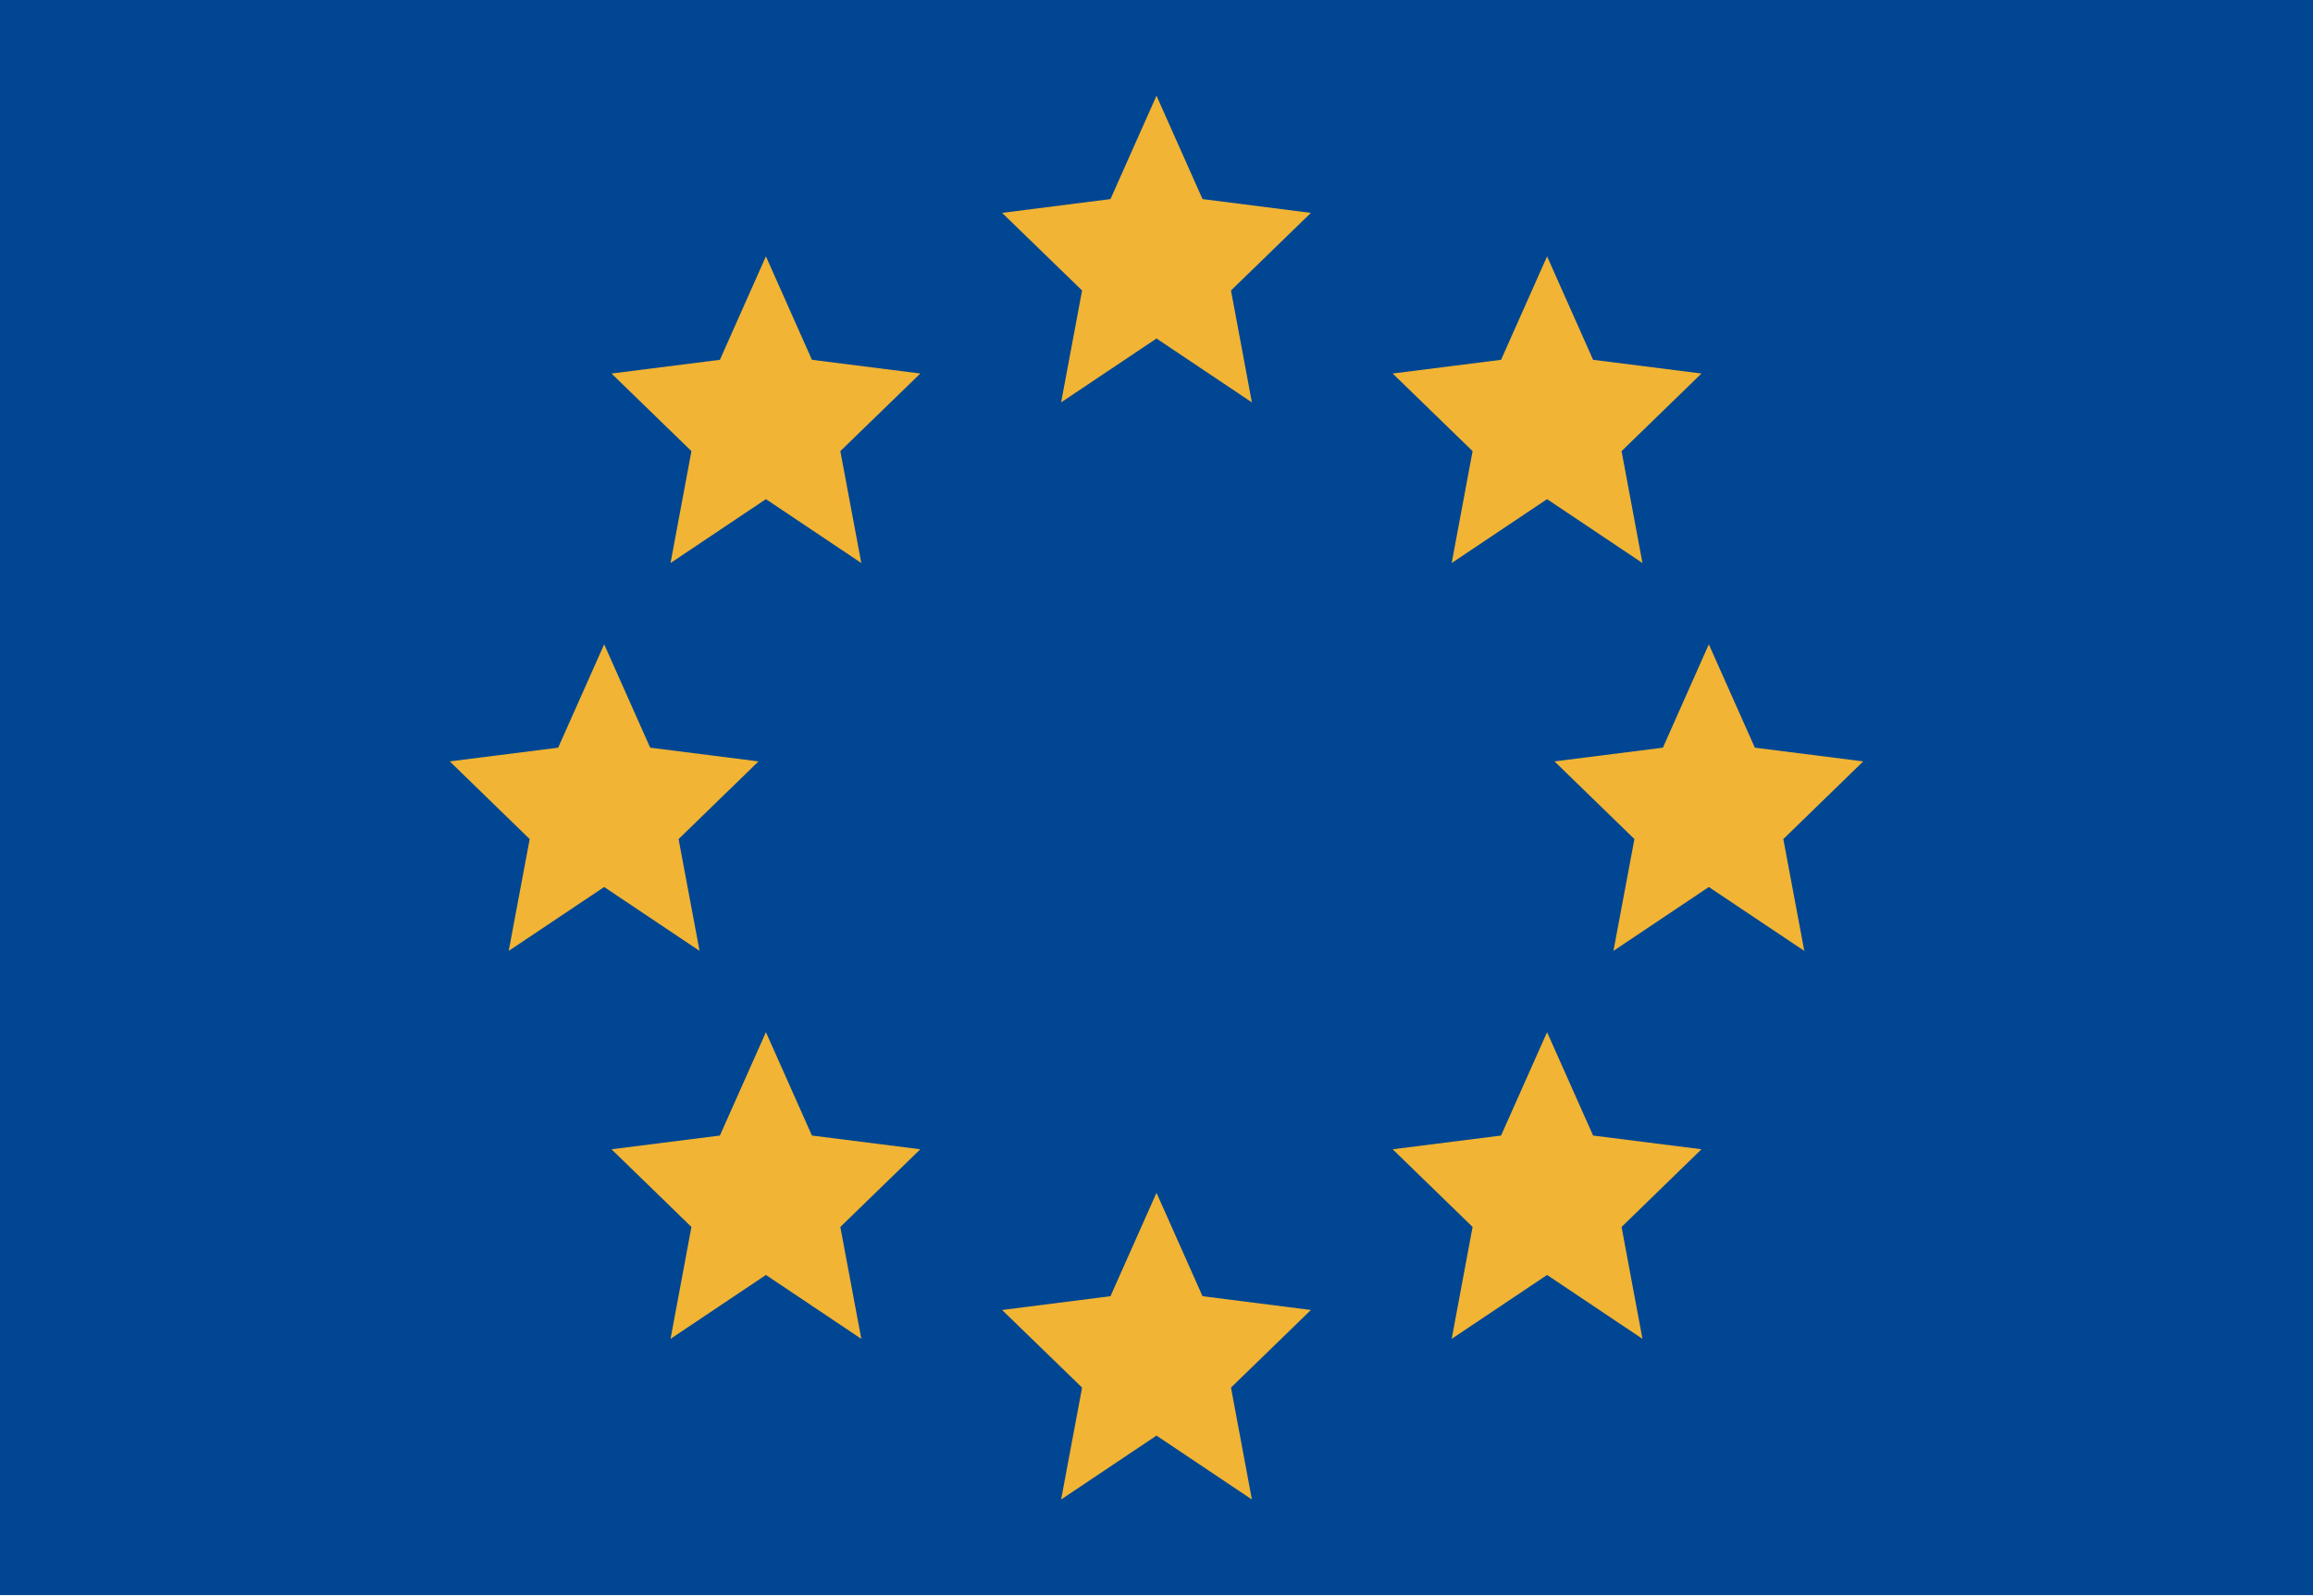
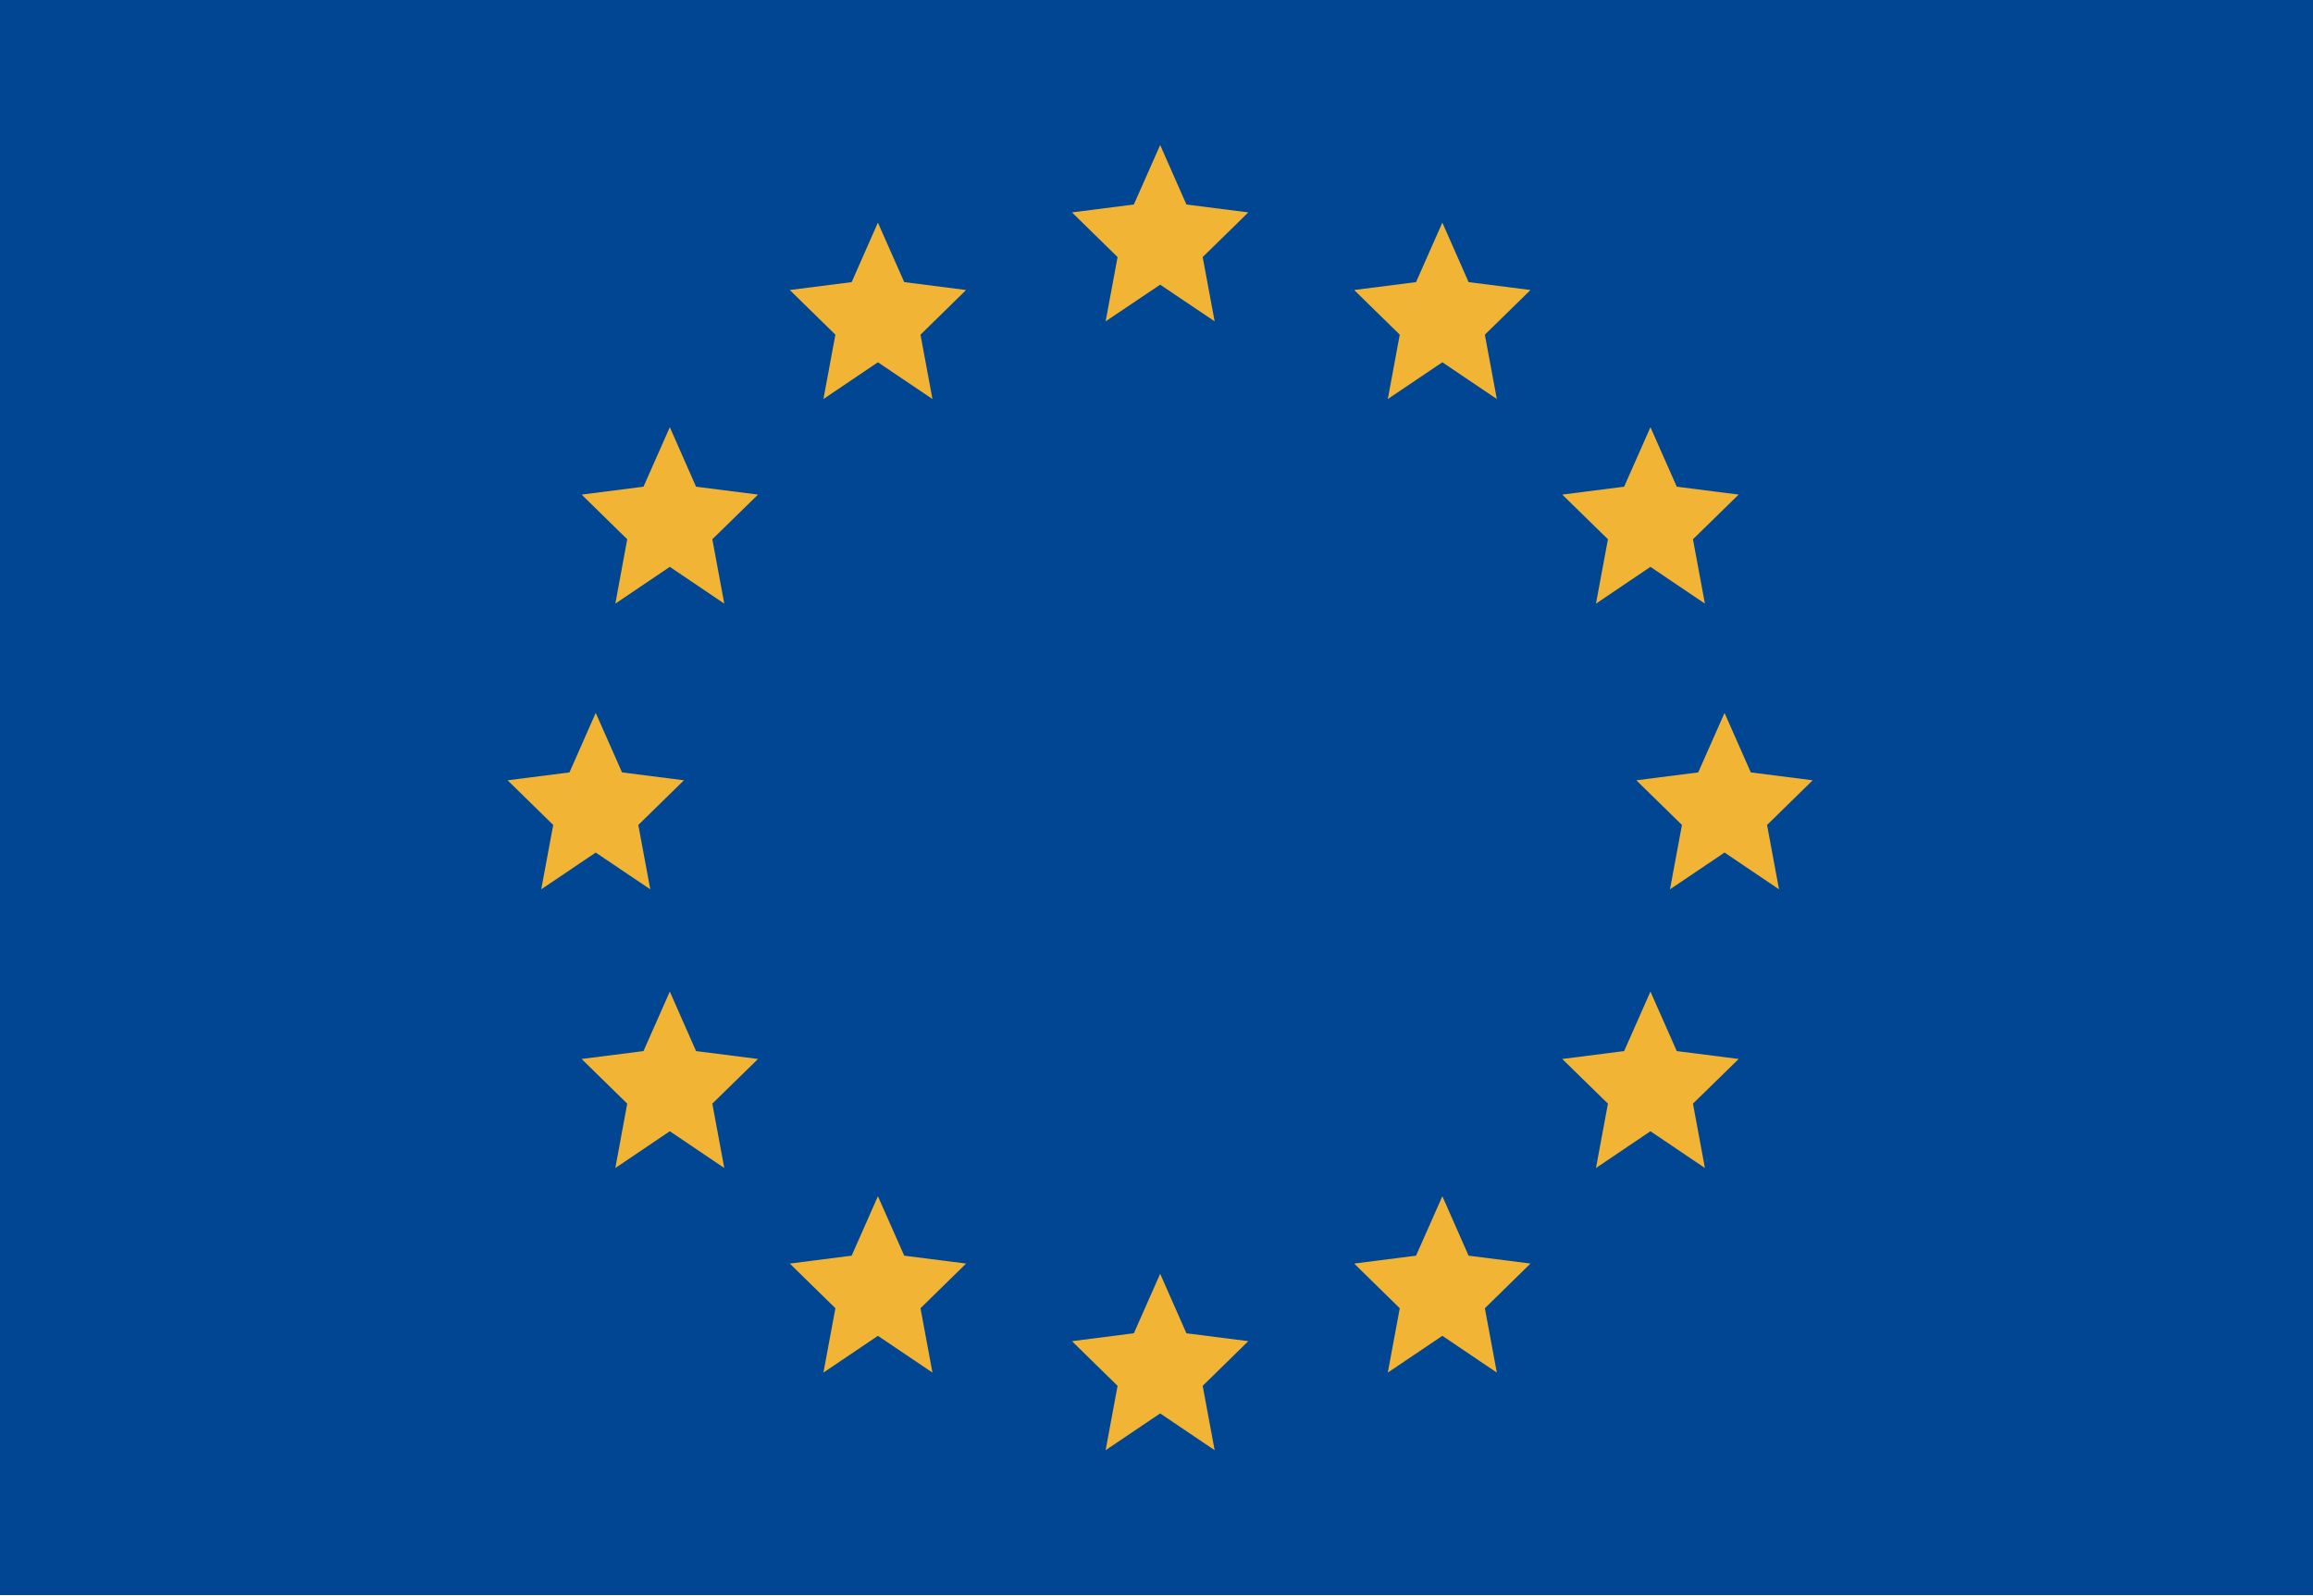
<svg xmlns="http://www.w3.org/2000/svg" width="29" height="20" viewBox="0 0 29 20" fill="none">
  <mask id="mask0_11482_5140" style="mask-type:alpha" maskUnits="userSpaceOnUse" x="0" y="0" width="29" height="20">
    <rect width="29" height="20" fill="#D9D9D9" />
  </mask>
  <g mask="url(#mask0_11482_5140)">
    <rect width="29" height="20" fill="#004692" />
-     <path d="M14.5 1.2L13.923 2.496L12.564 2.669L13.567 3.642L13.304 5.045L14.5 4.244L15.696 5.045L15.434 3.642L16.436 2.669L15.077 2.496L14.5 1.2Z" fill="#F1B434" />
-     <path d="M9.603 3.214L9.026 4.511L7.667 4.683L8.669 5.656L8.407 7.059L9.603 6.258L10.799 7.059L10.536 5.656L11.539 4.683L10.18 4.511L9.603 3.214Z" fill="#F1B434" />
-     <path d="M7.575 8.078L6.998 9.374L5.639 9.546L6.641 10.52L6.378 11.922L7.575 11.121L8.771 11.922L8.508 10.52L9.51 9.546L8.152 9.374L7.575 8.078Z" fill="#F1B434" />
-     <path d="M9.603 12.941L9.026 14.237L7.667 14.409L8.669 15.383L8.407 16.786L9.603 15.985L10.799 16.786L10.536 15.383L11.539 14.409L10.18 14.237L9.603 12.941Z" fill="#F1B434" />
-     <path d="M14.5 14.955L13.923 16.251L12.564 16.424L13.567 17.397L13.304 18.8L14.5 17.999L15.696 18.8L15.434 17.397L16.436 16.424L15.077 16.251L14.5 14.955Z" fill="#F1B434" />
-     <path d="M19.397 12.941L18.82 14.237L17.461 14.409L18.463 15.383L18.201 16.786L19.397 15.985L20.593 16.786L20.331 15.383L21.333 14.409L19.974 14.237L19.397 12.941Z" fill="#F1B434" />
-     <path d="M21.425 8.078L20.849 9.374L19.49 9.546L20.492 10.52L20.229 11.922L21.425 11.121L22.622 11.922L22.359 10.52L23.361 9.546L22.002 9.374L21.425 8.078Z" fill="#F1B434" />
-     <path d="M19.397 3.214L18.82 4.511L17.461 4.683L18.463 5.656L18.201 7.059L19.397 6.258L20.593 7.059L20.331 5.656L21.333 4.683L19.974 4.511L19.397 3.214Z" fill="#F1B434" />
+     <path d="M14.875 16.716L15.651 16.815L15.079 17.375L15.229 18.182L14.546 17.721L13.862 18.182L14.012 17.375L13.44 16.815L14.216 16.716L14.546 15.97L14.875 16.716Z" fill="#F1B434" />
+     <path d="M11.337 15.743L12.113 15.842L11.541 16.402L11.691 17.209L11.007 16.748L10.324 17.209L10.474 16.402L9.902 15.842L10.678 15.743L11.007 14.998L11.337 15.743Z" fill="#F1B434" />
+     <path d="M18.413 15.743L19.189 15.842L18.617 16.402L18.767 17.209L18.084 16.748L17.4 17.209L17.55 16.402L16.978 15.842L17.754 15.743L18.084 14.998L18.413 15.743Z" fill="#F1B434" />
+     <path d="M8.727 13.178L9.504 13.277L8.931 13.837L9.081 14.644L8.398 14.183L7.715 14.644L7.864 13.837L7.292 13.277L8.068 13.178L8.398 12.432L8.727 13.178Z" fill="#F1B434" />
+     <path d="M21.023 13.178L21.799 13.277L21.226 13.837L21.376 14.644L20.693 14.183L20.01 14.644L20.16 13.837L19.587 13.277L20.363 13.178L20.693 12.432L21.023 13.178Z" fill="#F1B434" />
+     <path d="M7.799 9.684L8.575 9.783L8.003 10.343L8.153 11.15L7.469 10.689L6.786 11.15L6.936 10.343L6.364 9.783L7.14 9.684L7.469 8.938L7.799 9.684Z" fill="#F1B434" />
+     <path d="M21.951 9.684L22.727 9.783L22.155 10.343L22.305 11.15L21.622 10.689L20.938 11.15L21.088 10.343L20.516 9.783L21.292 9.684L21.622 8.938L21.951 9.684Z" fill="#F1B434" />
+     <path d="M8.727 6.102L9.504 6.201L8.931 6.761L9.081 7.568L8.398 7.107L7.715 7.568L7.864 6.761L7.292 6.201L8.068 6.102L8.398 5.356L8.727 6.102Z" fill="#F1B434" />
+     <path d="M21.023 6.102L21.799 6.201L21.226 6.761L21.376 7.568L20.693 7.107L20.01 7.568L20.16 6.761L19.587 6.201L20.363 6.102L20.693 5.356L21.023 6.102Z" fill="#F1B434" />
+     <path d="M11.337 3.537L12.113 3.636L11.541 4.196L11.691 5.003L11.007 4.542L10.324 5.003L10.474 4.196L9.902 3.636L10.678 3.537L11.007 2.791L11.337 3.537Z" fill="#F1B434" />
+     <path d="M18.413 3.537L19.189 3.636L18.617 4.196L18.767 5.003L18.084 4.542L17.4 5.003L17.55 4.196L16.978 3.636L17.754 3.537L18.084 2.791L18.413 3.537Z" fill="#F1B434" />
+     <path d="M14.875 2.564L15.651 2.663L15.079 3.223L15.229 4.029L14.546 3.569L13.862 4.029L14.012 3.223L13.44 2.663L14.216 2.564L14.546 1.818L14.875 2.564Z" fill="#F1B434" />
  </g>
</svg>
